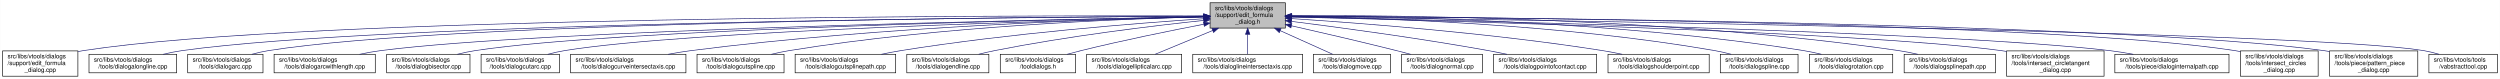
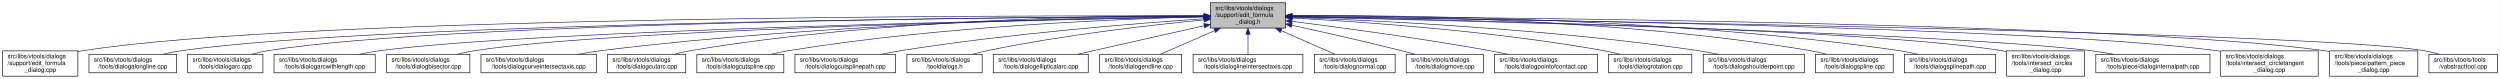
- <svg xmlns="http://www.w3.org/2000/svg" xmlns:xlink="http://www.w3.org/1999/xlink" width="4052pt" height="128pt" viewBox="0.00 0.00 4051.50 128.00">
+ <svg xmlns="http://www.w3.org/2000/svg" xmlns:xlink="http://www.w3.org/1999/xlink" width="4053pt" height="128pt" viewBox="0.00 0.00 4052.50 128.00">
  <g id="graph0" class="graph" transform="scale(1 1) rotate(0) translate(4 124)">
-     <polygon fill="white" stroke="transparent" points="-4,4 -4,-124 4047.5,-124 4047.5,4 -4,4" />
+     <polygon fill="white" stroke="transparent" points="-4,4 -4,-124 4048.5,-124 4048.5,4 -4,4" />
    <g id="node1" class="node">
      <g id="a_node1">
        <a xlink:title=" ">
-           <polygon fill="#bfbfbf" stroke="black" points="1957,-78.5 1957,-119.5 2079,-119.5 2079,-78.5 1957,-78.5" />
-           <text text-anchor="start" x="1965" y="-107.5" font-family="Helvetica,sans-Serif" font-size="10.00">src/libs/vtools/dialogs</text>
-           <text text-anchor="start" x="1965" y="-96.5" font-family="Helvetica,sans-Serif" font-size="10.00">/support/edit_formula</text>
-           <text text-anchor="middle" x="2018" y="-85.5" font-family="Helvetica,sans-Serif" font-size="10.00">_dialog.h</text>
+           <polygon fill="#bfbfbf" stroke="black" points="1958,-78.5 1958,-119.5 2080,-119.5 2080,-78.5 1958,-78.5" />
+           <text text-anchor="start" x="1966" y="-107.5" font-family="Helvetica,sans-Serif" font-size="10.00">src/libs/vtools/dialogs</text>
+           <text text-anchor="start" x="1966" y="-96.5" font-family="Helvetica,sans-Serif" font-size="10.00">/support/edit_formula</text>
+           <text text-anchor="middle" x="2019" y="-85.5" font-family="Helvetica,sans-Serif" font-size="10.00">_dialog.h</text>
        </a>
      </g>
    </g>
    <g id="node2" class="node">
      <g id="a_node2">
        <a xlink:href="../../d7/d8d/edit__formula__dialog_8cpp.html" target="_top" xlink:title=" ">
          <polygon fill="white" stroke="black" points="0,-0.5 0,-41.5 122,-41.5 122,-0.5 0,-0.5" />
          <text text-anchor="start" x="8" y="-29.5" font-family="Helvetica,sans-Serif" font-size="10.00">src/libs/vtools/dialogs</text>
          <text text-anchor="start" x="8" y="-18.5" font-family="Helvetica,sans-Serif" font-size="10.00">/support/edit_formula</text>
          <text text-anchor="middle" x="61" y="-7.5" font-family="Helvetica,sans-Serif" font-size="10.00">_dialog.cpp</text>
        </a>
      </g>
    </g>
    <g id="edge1" class="edge">
-       <path fill="none" stroke="midnightblue" d="M1946.48,-98.25C1646.75,-98.94 490.68,-97.83 131,-42 128.13,-41.55 125.21,-41.03 122.27,-40.44" />
-       <polygon fill="midnightblue" stroke="midnightblue" points="1946.79,-101.75 1956.78,-98.23 1946.77,-94.75 1946.79,-101.75" />
+       <path fill="none" stroke="midnightblue" d="M1947.44,-98.25C1647.55,-98.94 490.88,-97.85 131,-42 128.13,-41.55 125.21,-41.03 122.27,-40.44" />
+       <polygon fill="midnightblue" stroke="midnightblue" points="1947.76,-101.75 1957.75,-98.23 1947.74,-94.75 1947.76,-101.75" />
    </g>
    <g id="node3" class="node">
      <g id="a_node3">
        <a xlink:href="../../d6/d5d/dialogalongline_8cpp.html" target="_top" xlink:title=" ">
          <polygon fill="white" stroke="black" points="140,-6 140,-36 282,-36 282,-6 140,-6" />
          <text text-anchor="start" x="148" y="-24" font-family="Helvetica,sans-Serif" font-size="10.00">src/libs/vtools/dialogs</text>
          <text text-anchor="middle" x="211" y="-13" font-family="Helvetica,sans-Serif" font-size="10.00">/tools/dialogalongline.cpp</text>
        </a>
      </g>
    </g>
    <g id="edge2" class="edge">
-       <path fill="none" stroke="midnightblue" d="M1946.57,-97.71C1663.32,-96.23 618.59,-87.73 291,-42 280.93,-40.59 270.3,-38.43 260.18,-36.04" />
-       <polygon fill="midnightblue" stroke="midnightblue" points="1946.7,-101.21 1956.72,-97.76 1946.74,-94.21 1946.7,-101.21" />
+       <path fill="none" stroke="midnightblue" d="M1947.53,-97.71C1664.11,-96.24 618.78,-87.75 291,-42 280.93,-40.59 270.3,-38.43 260.18,-36.04" />
+       <polygon fill="midnightblue" stroke="midnightblue" points="1947.67,-101.21 1957.69,-97.76 1947.7,-94.21 1947.67,-101.21" />
    </g>
    <g id="node4" class="node">
      <g id="a_node4">
        <a xlink:href="../../d1/d37/dialogarc_8cpp.html" target="_top" xlink:title=" ">
          <polygon fill="white" stroke="black" points="300,-6 300,-36 422,-36 422,-6 300,-6" />
          <text text-anchor="start" x="308" y="-24" font-family="Helvetica,sans-Serif" font-size="10.00">src/libs/vtools/dialogs</text>
          <text text-anchor="middle" x="361" y="-13" font-family="Helvetica,sans-Serif" font-size="10.00">/tools/dialogarc.cpp</text>
        </a>
      </g>
    </g>
    <g id="edge3" class="edge">
-       <path fill="none" stroke="midnightblue" d="M1946.58,-97.78C1678.04,-96.6 729.09,-89.12 431,-42 422.14,-40.6 412.8,-38.44 403.95,-36.04" />
-       <polygon fill="midnightblue" stroke="midnightblue" points="1946.58,-101.28 1956.59,-97.82 1946.61,-94.28 1946.58,-101.28" />
+       <path fill="none" stroke="midnightblue" d="M1947.98,-97.79C1679.89,-96.62 729.45,-89.18 431,-42 422.14,-40.6 412.8,-38.44 403.95,-36.04" />
+       <polygon fill="midnightblue" stroke="midnightblue" points="1947.97,-101.29 1957.98,-97.83 1948,-94.29 1947.97,-101.29" />
    </g>
    <g id="node5" class="node">
      <g id="a_node5">
        <a xlink:href="../../d2/d29/dialogarcwithlength_8cpp.html" target="_top" xlink:title=" ">
          <polygon fill="white" stroke="black" points="440,-6 440,-36 604,-36 604,-6 440,-6" />
          <text text-anchor="start" x="448" y="-24" font-family="Helvetica,sans-Serif" font-size="10.00">src/libs/vtools/dialogs</text>
          <text text-anchor="middle" x="522" y="-13" font-family="Helvetica,sans-Serif" font-size="10.00">/tools/dialogarcwithlength.cpp</text>
        </a>
      </g>
    </g>
    <g id="edge4" class="edge">
-       <path fill="none" stroke="midnightblue" d="M1946.32,-96.82C1697.93,-92.45 874.96,-75.74 613,-42 601.77,-40.55 589.88,-38.4 578.52,-36.04" />
-       <polygon fill="midnightblue" stroke="midnightblue" points="1946.61,-100.32 1956.67,-97 1946.73,-93.32 1946.61,-100.32" />
+       <path fill="none" stroke="midnightblue" d="M1947.27,-96.82C1698.7,-92.46 875.15,-75.76 613,-42 601.77,-40.55 589.88,-38.4 578.52,-36.04" />
+       <polygon fill="midnightblue" stroke="midnightblue" points="1947.56,-100.32 1957.62,-97 1947.68,-93.32 1947.56,-100.32" />
    </g>
    <g id="node6" class="node">
      <g id="a_node6">
        <a xlink:href="../../da/dfa/dialogbisector_8cpp.html" target="_top" xlink:title=" ">
          <polygon fill="white" stroke="black" points="622.5,-6 622.5,-36 757.5,-36 757.5,-6 622.5,-6" />
          <text text-anchor="start" x="630.5" y="-24" font-family="Helvetica,sans-Serif" font-size="10.00">src/libs/vtools/dialogs</text>
          <text text-anchor="middle" x="690" y="-13" font-family="Helvetica,sans-Serif" font-size="10.00">/tools/dialogbisector.cpp</text>
        </a>
      </g>
    </g>
    <g id="edge5" class="edge">
-       <path fill="none" stroke="midnightblue" d="M1946.42,-96.8C1716.15,-92.62 996.12,-77.02 766,-42 756.56,-40.56 746.6,-38.42 737.11,-36.06" />
-       <polygon fill="midnightblue" stroke="midnightblue" points="1946.63,-100.3 1956.69,-96.98 1946.75,-93.3 1946.63,-100.3" />
+       <path fill="none" stroke="midnightblue" d="M1947.36,-96.8C1716.91,-92.63 996.3,-77.04 766,-42 756.56,-40.56 746.6,-38.42 737.11,-36.06" />
+       <polygon fill="midnightblue" stroke="midnightblue" points="1947.58,-100.3 1957.64,-96.98 1947.7,-93.31 1947.58,-100.3" />
    </g>
    <g id="node7" class="node">
      <g id="a_node7">
-         <a xlink:href="../../d9/d90/dialogcutarc_8cpp.html" target="_top" xlink:title=" ">
-           <polygon fill="white" stroke="black" points="775.5,-6 775.5,-36 902.5,-36 902.5,-6 775.5,-6" />
+         <a xlink:href="../../dd/d39/dialogcurveintersectaxis_8cpp.html" target="_top" xlink:title=" ">
+           <polygon fill="white" stroke="black" points="775.5,-6 775.5,-36 962.5,-36 962.5,-6 775.5,-6" />
          <text text-anchor="start" x="783.5" y="-24" font-family="Helvetica,sans-Serif" font-size="10.00">src/libs/vtools/dialogs</text>
-           <text text-anchor="middle" x="839" y="-13" font-family="Helvetica,sans-Serif" font-size="10.00">/tools/dialogcutarc.cpp</text>
+           <text text-anchor="middle" x="869" y="-13" font-family="Helvetica,sans-Serif" font-size="10.00">/tools/dialogcurveintersectaxis.cpp</text>
        </a>
      </g>
    </g>
    <g id="edge6" class="edge">
-       <path fill="none" stroke="midnightblue" d="M1946.86,-96.45C1735.19,-91.51 1111.67,-74.54 911,-42 902.04,-40.55 892.59,-38.39 883.6,-36.03" />
-       <polygon fill="midnightblue" stroke="midnightblue" points="1946.85,-99.95 1956.92,-96.68 1947.01,-92.95 1946.85,-99.95" />
+       <path fill="none" stroke="midnightblue" d="M1947.84,-97.63C1778.12,-96 1336.47,-87.37 971,-42 958.73,-40.48 945.73,-38.34 933.26,-36.02" />
+       <polygon fill="midnightblue" stroke="midnightblue" points="1947.87,-101.13 1957.9,-97.72 1947.93,-94.13 1947.87,-101.13" />
    </g>
    <g id="node8" class="node">
      <g id="a_node8">
-         <a xlink:href="../../dd/d39/dialogcurveintersectaxis_8cpp.html" target="_top" xlink:title=" ">
-           <polygon fill="white" stroke="black" points="920.5,-6 920.5,-36 1107.5,-36 1107.5,-6 920.5,-6" />
-           <text text-anchor="start" x="928.5" y="-24" font-family="Helvetica,sans-Serif" font-size="10.00">src/libs/vtools/dialogs</text>
-           <text text-anchor="middle" x="1014" y="-13" font-family="Helvetica,sans-Serif" font-size="10.00">/tools/dialogcurveintersectaxis.cpp</text>
+         <a xlink:href="../../d9/d90/dialogcutarc_8cpp.html" target="_top" xlink:title=" ">
+           <polygon fill="white" stroke="black" points="980.5,-6 980.5,-36 1107.5,-36 1107.5,-6 980.5,-6" />
+           <text text-anchor="start" x="988.5" y="-24" font-family="Helvetica,sans-Serif" font-size="10.00">src/libs/vtools/dialogs</text>
+           <text text-anchor="middle" x="1044" y="-13" font-family="Helvetica,sans-Serif" font-size="10.00">/tools/dialogcutarc.cpp</text>
        </a>
      </g>
    </g>
    <g id="edge7" class="edge">
-       <path fill="none" stroke="midnightblue" d="M1946.57,-96.76C1793.65,-93.39 1423.48,-81.52 1116,-42 1103.92,-40.45 1091.12,-38.32 1078.81,-36.04" />
-       <polygon fill="midnightblue" stroke="midnightblue" points="1946.69,-100.26 1956.76,-96.97 1946.84,-93.26 1946.69,-100.26" />
+       <path fill="none" stroke="midnightblue" d="M1947.78,-98.61C1794.51,-98.84 1422.44,-93.48 1116,-42 1107.17,-40.52 1097.87,-38.38 1089,-36.05" />
+       <polygon fill="midnightblue" stroke="midnightblue" points="1948.01,-102.11 1958,-98.59 1947.99,-95.11 1948.01,-102.11" />
    </g>
    <g id="node9" class="node">
      <g id="a_node9">
        <a xlink:href="../../d3/d2e/dialogcutspline_8cpp.html" target="_top" xlink:title=" ">
          <polygon fill="white" stroke="black" points="1125.5,-6 1125.5,-36 1266.5,-36 1266.5,-6 1125.5,-6" />
          <text text-anchor="start" x="1133.5" y="-24" font-family="Helvetica,sans-Serif" font-size="10.00">src/libs/vtools/dialogs</text>
          <text text-anchor="middle" x="1196" y="-13" font-family="Helvetica,sans-Serif" font-size="10.00">/tools/dialogcutspline.cpp</text>
        </a>
      </g>
    </g>
    <g id="edge8" class="edge">
-       <path fill="none" stroke="midnightblue" d="M1946.85,-96.72C1814,-93.42 1519.51,-81.86 1275,-42 1265.5,-40.45 1255.48,-38.32 1245.88,-36.01" />
-       <polygon fill="midnightblue" stroke="midnightblue" points="1946.82,-100.22 1956.9,-96.96 1946.99,-93.22 1946.82,-100.22" />
+       <path fill="none" stroke="midnightblue" d="M1947.76,-96.73C1814.72,-93.44 1519.84,-81.9 1275,-42 1265.5,-40.45 1255.48,-38.32 1245.88,-36.01" />
+       <polygon fill="midnightblue" stroke="midnightblue" points="1947.74,-100.23 1957.82,-96.97 1947.91,-93.23 1947.74,-100.23" />
    </g>
    <g id="node10" class="node">
      <g id="a_node10">
        <a xlink:href="../../df/d30/dialogcutsplinepath_8cpp.html" target="_top" xlink:title=" ">
          <polygon fill="white" stroke="black" points="1284.5,-6 1284.5,-36 1447.5,-36 1447.5,-6 1284.5,-6" />
          <text text-anchor="start" x="1292.5" y="-24" font-family="Helvetica,sans-Serif" font-size="10.00">src/libs/vtools/dialogs</text>
          <text text-anchor="middle" x="1366" y="-13" font-family="Helvetica,sans-Serif" font-size="10.00">/tools/dialogcutsplinepath.cpp</text>
        </a>
      </g>
    </g>
    <g id="edge9" class="edge">
-       <path fill="none" stroke="midnightblue" d="M1946.95,-93.65C1839.98,-86.49 1631.39,-70.12 1456,-42 1445.73,-40.35 1434.87,-38.25 1424.38,-36.04" />
-       <polygon fill="midnightblue" stroke="midnightblue" points="1946.77,-97.15 1956.98,-94.32 1947.24,-90.16 1946.77,-97.15" />
+       <path fill="none" stroke="midnightblue" d="M1947.96,-93.6C1841,-86.37 1632.42,-69.92 1457,-42 1446.62,-40.35 1435.64,-38.24 1425.04,-36.03" />
+       <polygon fill="midnightblue" stroke="midnightblue" points="1947.78,-97.09 1957.99,-94.27 1948.25,-90.11 1947.78,-97.09" />
    </g>
    <g id="node11" class="node">
      <g id="a_node11">
-         <a xlink:href="../../d3/d15/dialogendline_8cpp.html" target="_top" xlink:title=" ">
-           <polygon fill="white" stroke="black" points="1465.5,-6 1465.5,-36 1598.5,-36 1598.5,-6 1465.5,-6" />
-           <text text-anchor="start" x="1473.5" y="-24" font-family="Helvetica,sans-Serif" font-size="10.00">src/libs/vtools/dialogs</text>
-           <text text-anchor="middle" x="1532" y="-13" font-family="Helvetica,sans-Serif" font-size="10.00">/tools/dialogendline.cpp</text>
+         <a xlink:href="../../df/ded/tooldialogs_8h.html" target="_top" xlink:title=" ">
+           <polygon fill="white" stroke="black" points="1466,-6 1466,-36 1588,-36 1588,-6 1466,-6" />
+           <text text-anchor="start" x="1474" y="-24" font-family="Helvetica,sans-Serif" font-size="10.00">src/libs/vtools/dialogs</text>
+           <text text-anchor="middle" x="1527" y="-13" font-family="Helvetica,sans-Serif" font-size="10.00">/tooldialogs.h</text>
        </a>
      </g>
    </g>
    <g id="edge10" class="edge">
-       <path fill="none" stroke="midnightblue" d="M1946.86,-90.94C1864.74,-82.18 1725.86,-65.47 1608,-42 1599.57,-40.32 1590.69,-38.26 1582.08,-36.1" />
-       <polygon fill="midnightblue" stroke="midnightblue" points="1946.52,-94.42 1956.83,-91.99 1947.26,-87.46 1946.52,-94.42" />
+       <path fill="none" stroke="midnightblue" d="M1947.75,-91.76C1863.42,-83.63 1719.03,-67.39 1597,-42 1589.08,-40.35 1580.75,-38.28 1572.7,-36.09" />
+       <polygon fill="midnightblue" stroke="midnightblue" points="1947.44,-95.24 1957.73,-92.71 1948.11,-88.27 1947.44,-95.24" />
    </g>
    <g id="node12" class="node">
      <g id="a_node12">
-         <a xlink:href="../../df/ded/tooldialogs_8h.html" target="_top" xlink:title=" ">
-           <polygon fill="white" stroke="black" points="1617,-6 1617,-36 1739,-36 1739,-6 1617,-6" />
-           <text text-anchor="start" x="1625" y="-24" font-family="Helvetica,sans-Serif" font-size="10.00">src/libs/vtools/dialogs</text>
-           <text text-anchor="middle" x="1678" y="-13" font-family="Helvetica,sans-Serif" font-size="10.00">/tooldialogs.h</text>
+         <a xlink:href="../../d9/d68/dialogellipticalarc_8cpp.html" target="_top" xlink:title=" ">
+           <polygon fill="white" stroke="black" points="1606,-6 1606,-36 1760,-36 1760,-6 1606,-6" />
+           <text text-anchor="start" x="1614" y="-24" font-family="Helvetica,sans-Serif" font-size="10.00">src/libs/vtools/dialogs</text>
+           <text text-anchor="middle" x="1683" y="-13" font-family="Helvetica,sans-Serif" font-size="10.00">/tools/dialogellipticalarc.cpp</text>
        </a>
      </g>
    </g>
    <g id="edge11" class="edge">
-       <path fill="none" stroke="midnightblue" d="M1946.93,-84.75C1892.29,-74.2 1815.06,-58.51 1748,-42 1740.64,-40.19 1732.88,-38.13 1725.32,-36.03" />
-       <polygon fill="midnightblue" stroke="midnightblue" points="1946.38,-88.2 1956.86,-86.65 1947.7,-81.33 1946.38,-88.2" />
+       <path fill="none" stroke="midnightblue" d="M1947.77,-82.21C1897.73,-71.07 1829.24,-55.75 1769,-42 1760.63,-40.09 1751.81,-38.06 1743.13,-36.05" />
+       <polygon fill="midnightblue" stroke="midnightblue" points="1947.32,-85.69 1957.84,-84.45 1948.84,-78.86 1947.32,-85.69" />
    </g>
    <g id="node13" class="node">
      <g id="a_node13">
-         <a xlink:href="../../d9/d68/dialogellipticalarc_8cpp.html" target="_top" xlink:title=" ">
-           <polygon fill="white" stroke="black" points="1757,-6 1757,-36 1911,-36 1911,-6 1757,-6" />
-           <text text-anchor="start" x="1765" y="-24" font-family="Helvetica,sans-Serif" font-size="10.00">src/libs/vtools/dialogs</text>
-           <text text-anchor="middle" x="1834" y="-13" font-family="Helvetica,sans-Serif" font-size="10.00">/tools/dialogellipticalarc.cpp</text>
+         <a xlink:href="../../d3/d15/dialogendline_8cpp.html" target="_top" xlink:title=" ">
+           <polygon fill="white" stroke="black" points="1778.5,-6 1778.5,-36 1911.5,-36 1911.5,-6 1778.5,-6" />
+           <text text-anchor="start" x="1786.5" y="-24" font-family="Helvetica,sans-Serif" font-size="10.00">src/libs/vtools/dialogs</text>
+           <text text-anchor="middle" x="1845" y="-13" font-family="Helvetica,sans-Serif" font-size="10.00">/tools/dialogendline.cpp</text>
        </a>
      </g>
    </g>
    <g id="edge12" class="edge">
-       <path fill="none" stroke="midnightblue" d="M1961.37,-74.61C1930.88,-62.02 1894.28,-46.9 1868.15,-36.11" />
-       <polygon fill="midnightblue" stroke="midnightblue" points="1960.04,-77.85 1970.62,-78.43 1962.71,-71.38 1960.04,-77.85" />
+       <path fill="none" stroke="midnightblue" d="M1964.7,-74.28C1936.02,-61.76 1901.79,-46.81 1877.3,-36.11" />
+       <polygon fill="midnightblue" stroke="midnightblue" points="1963.63,-77.63 1974.19,-78.43 1966.43,-71.22 1963.63,-77.63" />
    </g>
    <g id="node14" class="node">
      <g id="a_node14">
        <a xlink:href="../../de/d3c/dialoglineintersectaxis_8cpp.html" target="_top" xlink:title=" ">
-           <polygon fill="white" stroke="black" points="1929,-6 1929,-36 2107,-36 2107,-6 1929,-6" />
-           <text text-anchor="start" x="1937" y="-24" font-family="Helvetica,sans-Serif" font-size="10.00">src/libs/vtools/dialogs</text>
-           <text text-anchor="middle" x="2018" y="-13" font-family="Helvetica,sans-Serif" font-size="10.00">/tools/dialoglineintersectaxis.cpp</text>
+           <polygon fill="white" stroke="black" points="1930,-6 1930,-36 2108,-36 2108,-6 1930,-6" />
+           <text text-anchor="start" x="1938" y="-24" font-family="Helvetica,sans-Serif" font-size="10.00">src/libs/vtools/dialogs</text>
+           <text text-anchor="middle" x="2019" y="-13" font-family="Helvetica,sans-Serif" font-size="10.00">/tools/dialoglineintersectaxis.cpp</text>
        </a>
      </g>
    </g>
    <g id="edge13" class="edge">
-       <path fill="none" stroke="midnightblue" d="M2018,-68.28C2018,-57.25 2018,-45.25 2018,-36.23" />
-       <polygon fill="midnightblue" stroke="midnightblue" points="2014.5,-68.43 2018,-78.43 2021.5,-68.43 2014.5,-68.43" />
+       <path fill="none" stroke="midnightblue" d="M2019,-68.28C2019,-57.25 2019,-45.25 2019,-36.23" />
+       <polygon fill="midnightblue" stroke="midnightblue" points="2015.5,-68.43 2019,-78.43 2022.5,-68.43 2015.5,-68.43" />
    </g>
    <g id="node15" class="node">
      <g id="a_node15">
-         <a xlink:href="../../d2/d51/dialogmove_8cpp.html" target="_top" xlink:title=" ">
-           <polygon fill="white" stroke="black" points="2124.5,-6 2124.5,-36 2249.5,-36 2249.5,-6 2124.5,-6" />
-           <text text-anchor="start" x="2132.5" y="-24" font-family="Helvetica,sans-Serif" font-size="10.00">src/libs/vtools/dialogs</text>
-           <text text-anchor="middle" x="2187" y="-13" font-family="Helvetica,sans-Serif" font-size="10.00">/tools/dialogmove.cpp</text>
+         <a xlink:href="../../da/df4/dialognormal_8cpp.html" target="_top" xlink:title=" ">
+           <polygon fill="white" stroke="black" points="2126.5,-6 2126.5,-36 2257.5,-36 2257.5,-6 2126.5,-6" />
+           <text text-anchor="start" x="2134.5" y="-24" font-family="Helvetica,sans-Serif" font-size="10.00">src/libs/vtools/dialogs</text>
+           <text text-anchor="middle" x="2192" y="-13" font-family="Helvetica,sans-Serif" font-size="10.00">/tools/dialognormal.cpp</text>
        </a>
      </g>
    </g>
    <g id="edge14" class="edge">
-       <path fill="none" stroke="midnightblue" d="M2070.74,-74.28C2098.6,-61.76 2131.84,-46.81 2155.63,-36.11" />
-       <polygon fill="midnightblue" stroke="midnightblue" points="2069.21,-71.13 2061.52,-78.43 2072.08,-77.52 2069.21,-71.13" />
+       <path fill="none" stroke="midnightblue" d="M2072.99,-74.28C2101.5,-61.76 2135.54,-46.81 2159.89,-36.11" />
+       <polygon fill="midnightblue" stroke="midnightblue" points="2071.3,-71.2 2063.55,-78.43 2074.12,-77.61 2071.3,-71.2" />
    </g>
    <g id="node16" class="node">
      <g id="a_node16">
-         <a xlink:href="../../da/df4/dialognormal_8cpp.html" target="_top" xlink:title=" ">
-           <polygon fill="white" stroke="black" points="2267.5,-6 2267.5,-36 2398.5,-36 2398.5,-6 2267.5,-6" />
-           <text text-anchor="start" x="2275.5" y="-24" font-family="Helvetica,sans-Serif" font-size="10.00">src/libs/vtools/dialogs</text>
-           <text text-anchor="middle" x="2333" y="-13" font-family="Helvetica,sans-Serif" font-size="10.00">/tools/dialognormal.cpp</text>
+         <a xlink:href="../../d2/d51/dialogmove_8cpp.html" target="_top" xlink:title=" ">
+           <polygon fill="white" stroke="black" points="2275.5,-6 2275.5,-36 2400.5,-36 2400.5,-6 2275.5,-6" />
+           <text text-anchor="start" x="2283.5" y="-24" font-family="Helvetica,sans-Serif" font-size="10.00">src/libs/vtools/dialogs</text>
+           <text text-anchor="middle" x="2338" y="-13" font-family="Helvetica,sans-Serif" font-size="10.00">/tools/dialogmove.cpp</text>
        </a>
      </g>
    </g>
    <g id="edge15" class="edge">
-       <path fill="none" stroke="midnightblue" d="M2089.05,-82.19C2137.13,-71.32 2202.02,-56.32 2259,-42 2266.49,-40.12 2274.38,-38.06 2282.11,-36.01" />
-       <polygon fill="midnightblue" stroke="midnightblue" points="2088.04,-78.83 2079.06,-84.44 2089.58,-85.66 2088.04,-78.83" />
+       <path fill="none" stroke="midnightblue" d="M2090.12,-82.98C2139.82,-72.23 2207.66,-57.05 2267,-42 2274.32,-40.14 2282.04,-38.08 2289.59,-36" />
+       <polygon fill="midnightblue" stroke="midnightblue" points="2089.15,-79.61 2080.11,-85.14 2090.62,-86.45 2089.15,-79.61" />
    </g>
    <g id="node17" class="node">
      <g id="a_node17">
        <a xlink:href="../../d9/df4/dialogpointofcontact_8cpp.html" target="_top" xlink:title=" ">
-           <polygon fill="white" stroke="black" points="2416.5,-6 2416.5,-36 2583.5,-36 2583.5,-6 2416.5,-6" />
-           <text text-anchor="start" x="2424.5" y="-24" font-family="Helvetica,sans-Serif" font-size="10.00">src/libs/vtools/dialogs</text>
-           <text text-anchor="middle" x="2500" y="-13" font-family="Helvetica,sans-Serif" font-size="10.00">/tools/dialogpointofcontact.cpp</text>
+           <polygon fill="white" stroke="black" points="2418.5,-6 2418.5,-36 2585.5,-36 2585.5,-6 2418.5,-6" />
+           <text text-anchor="start" x="2426.5" y="-24" font-family="Helvetica,sans-Serif" font-size="10.00">src/libs/vtools/dialogs</text>
+           <text text-anchor="middle" x="2502" y="-13" font-family="Helvetica,sans-Serif" font-size="10.00">/tools/dialogpointofcontact.cpp</text>
        </a>
      </g>
    </g>
    <g id="edge16" class="edge">
-       <path fill="none" stroke="midnightblue" d="M2089.26,-89.32C2167.63,-79.41 2297.19,-61.97 2408,-42 2417.81,-40.23 2428.17,-38.17 2438.26,-36.06" />
-       <polygon fill="midnightblue" stroke="midnightblue" points="2088.5,-85.89 2079.01,-90.61 2089.37,-92.83 2088.5,-85.89" />
+       <path fill="none" stroke="midnightblue" d="M2090.44,-89.33C2169.02,-79.44 2298.91,-62 2410,-42 2419.81,-40.23 2430.17,-38.17 2440.26,-36.06" />
+       <polygon fill="midnightblue" stroke="midnightblue" points="2089.66,-85.9 2080.17,-90.62 2090.53,-92.85 2089.66,-85.9" />
    </g>
    <g id="node18" class="node">
      <g id="a_node18">
-         <a xlink:href="../../d3/d23/dialogshoulderpoint_8cpp.html" target="_top" xlink:title=" ">
-           <polygon fill="white" stroke="black" points="2602,-6 2602,-36 2766,-36 2766,-6 2602,-6" />
-           <text text-anchor="start" x="2610" y="-24" font-family="Helvetica,sans-Serif" font-size="10.00">src/libs/vtools/dialogs</text>
-           <text text-anchor="middle" x="2684" y="-13" font-family="Helvetica,sans-Serif" font-size="10.00">/tools/dialogshoulderpoint.cpp</text>
+         <a xlink:href="../../dc/d64/dialogrotation_8cpp.html" target="_top" xlink:title=" ">
+           <polygon fill="white" stroke="black" points="2603.5,-6 2603.5,-36 2738.5,-36 2738.5,-6 2603.5,-6" />
+           <text text-anchor="start" x="2611.5" y="-24" font-family="Helvetica,sans-Serif" font-size="10.00">src/libs/vtools/dialogs</text>
+           <text text-anchor="middle" x="2671" y="-13" font-family="Helvetica,sans-Serif" font-size="10.00">/tools/dialogrotation.cpp</text>
        </a>
      </g>
    </g>
    <g id="edge17" class="edge">
-       <path fill="none" stroke="midnightblue" d="M2089.37,-93.8C2198.41,-86.75 2412.81,-70.47 2593,-42 2603.39,-40.36 2614.36,-38.26 2624.96,-36.05" />
-       <polygon fill="midnightblue" stroke="midnightblue" points="2088.91,-90.32 2079.15,-94.45 2089.36,-97.3 2088.91,-90.32" />
+       <path fill="none" stroke="midnightblue" d="M2090.65,-94.73C2200.09,-88.91 2415.12,-74.2 2595,-42 2603.86,-40.41 2613.21,-38.32 2622.2,-36.08" />
+       <polygon fill="midnightblue" stroke="midnightblue" points="2090.2,-91.25 2080.4,-95.27 2090.57,-98.24 2090.2,-91.25" />
    </g>
    <g id="node19" class="node">
      <g id="a_node19">
-         <a xlink:href="../../df/de5/dialogspline_8cpp.html" target="_top" xlink:title=" ">
-           <polygon fill="white" stroke="black" points="2784,-6 2784,-36 2910,-36 2910,-6 2784,-6" />
-           <text text-anchor="start" x="2792" y="-24" font-family="Helvetica,sans-Serif" font-size="10.00">src/libs/vtools/dialogs</text>
-           <text text-anchor="middle" x="2847" y="-13" font-family="Helvetica,sans-Serif" font-size="10.00">/tools/dialogspline.cpp</text>
+         <a xlink:href="../../d3/d23/dialogshoulderpoint_8cpp.html" target="_top" xlink:title=" ">
+           <polygon fill="white" stroke="black" points="2757,-6 2757,-36 2921,-36 2921,-6 2757,-6" />
+           <text text-anchor="start" x="2765" y="-24" font-family="Helvetica,sans-Serif" font-size="10.00">src/libs/vtools/dialogs</text>
+           <text text-anchor="middle" x="2839" y="-13" font-family="Helvetica,sans-Serif" font-size="10.00">/tools/dialogshoulderpoint.cpp</text>
        </a>
      </g>
    </g>
    <g id="edge18" class="edge">
-       <path fill="none" stroke="midnightblue" d="M2089.55,-97.39C2224.56,-95.2 2525.73,-85.4 2775,-42 2783.69,-40.49 2792.85,-38.37 2801.6,-36.07" />
-       <polygon fill="midnightblue" stroke="midnightblue" points="2089.28,-93.89 2079.34,-97.54 2089.39,-100.89 2089.28,-93.89" />
+       <path fill="none" stroke="midnightblue" d="M2090.58,-95.82C2221.64,-91.09 2508.67,-77.32 2748,-42 2758.72,-40.42 2770.06,-38.29 2780.97,-36.02" />
+       <polygon fill="midnightblue" stroke="midnightblue" points="2090.15,-92.33 2080.28,-96.18 2090.4,-99.33 2090.15,-92.33" />
    </g>
    <g id="node20" class="node">
      <g id="a_node20">
-         <a xlink:href="../../dc/d64/dialogrotation_8cpp.html" target="_top" xlink:title=" ">
-           <polygon fill="white" stroke="black" points="2928.5,-6 2928.5,-36 3063.5,-36 3063.5,-6 2928.5,-6" />
-           <text text-anchor="start" x="2936.5" y="-24" font-family="Helvetica,sans-Serif" font-size="10.00">src/libs/vtools/dialogs</text>
-           <text text-anchor="middle" x="2996" y="-13" font-family="Helvetica,sans-Serif" font-size="10.00">/tools/dialogrotation.cpp</text>
+         <a xlink:href="../../df/de5/dialogspline_8cpp.html" target="_top" xlink:title=" ">
+           <polygon fill="white" stroke="black" points="2939,-6 2939,-36 3065,-36 3065,-6 2939,-6" />
+           <text text-anchor="start" x="2947" y="-24" font-family="Helvetica,sans-Serif" font-size="10.00">src/libs/vtools/dialogs</text>
+           <text text-anchor="middle" x="3002" y="-13" font-family="Helvetica,sans-Serif" font-size="10.00">/tools/dialogspline.cpp</text>
        </a>
      </g>
    </g>
    <g id="edge19" class="edge">
-       <path fill="none" stroke="midnightblue" d="M2089.28,-98.2C2242.26,-97.62 2613.01,-90.78 2919,-42 2928.41,-40.5 2938.34,-38.36 2947.83,-36.02" />
-       <polygon fill="midnightblue" stroke="midnightblue" points="2089.07,-94.7 2079.08,-98.23 2089.09,-101.7 2089.07,-94.7" />
+       <path fill="none" stroke="midnightblue" d="M2090.56,-98.67C2245.01,-99.01 2620.65,-93.88 2930,-42 2938.83,-40.52 2948.13,-38.38 2957,-36.05" />
+       <polygon fill="midnightblue" stroke="midnightblue" points="2090.28,-95.17 2080.27,-98.64 2090.26,-102.17 2090.28,-95.17" />
    </g>
    <g id="node21" class="node">
      <g id="a_node21">
        <a xlink:href="../../dc/dc2/dialogsplinepath_8cpp.html" target="_top" xlink:title=" ">
-           <polygon fill="white" stroke="black" points="3082,-6 3082,-36 3230,-36 3230,-6 3082,-6" />
-           <text text-anchor="start" x="3090" y="-24" font-family="Helvetica,sans-Serif" font-size="10.00">src/libs/vtools/dialogs</text>
-           <text text-anchor="middle" x="3156" y="-13" font-family="Helvetica,sans-Serif" font-size="10.00">/tools/dialogsplinepath.cpp</text>
+           <polygon fill="white" stroke="black" points="3083,-6 3083,-36 3231,-36 3231,-6 3083,-6" />
+           <text text-anchor="start" x="3091" y="-24" font-family="Helvetica,sans-Serif" font-size="10.00">src/libs/vtools/dialogs</text>
+           <text text-anchor="middle" x="3157" y="-13" font-family="Helvetica,sans-Serif" font-size="10.00">/tools/dialogsplinepath.cpp</text>
        </a>
      </g>
    </g>
    <g id="edge20" class="edge">
-       <path fill="none" stroke="midnightblue" d="M2089.15,-98.71C2259.85,-99.43 2705.71,-95.54 3073,-42 3083.12,-40.52 3093.81,-38.39 3104.04,-36.06" />
-       <polygon fill="midnightblue" stroke="midnightblue" points="2089.06,-95.21 2079.04,-98.66 2089.02,-102.21 2089.06,-95.21" />
+       <path fill="none" stroke="midnightblue" d="M2090.15,-98.71C2260.85,-99.43 2706.71,-95.54 3074,-42 3084.12,-40.52 3094.81,-38.39 3105.04,-36.06" />
+       <polygon fill="midnightblue" stroke="midnightblue" points="2090.06,-95.21 2080.04,-98.66 2090.02,-102.21 2090.06,-95.21" />
    </g>
    <g id="node22" class="node">
      <g id="a_node22">
-         <a xlink:href="../../d5/d5a/intersect__circletangent__dialog_8cpp.html" target="_top" xlink:title=" ">
-           <polygon fill="white" stroke="black" points="3248,-0.5 3248,-41.5 3406,-41.5 3406,-0.5 3248,-0.5" />
-           <text text-anchor="start" x="3256" y="-29.5" font-family="Helvetica,sans-Serif" font-size="10.00">src/libs/vtools/dialogs</text>
-           <text text-anchor="start" x="3256" y="-18.5" font-family="Helvetica,sans-Serif" font-size="10.00">/tools/intersect_circletangent</text>
-           <text text-anchor="middle" x="3327" y="-7.5" font-family="Helvetica,sans-Serif" font-size="10.00">_dialog.cpp</text>
+         <a xlink:href="../../d5/de8/intersect__circles__dialog_8cpp.html" target="_top" xlink:title=" ">
+           <polygon fill="white" stroke="black" points="3249,-0.5 3249,-41.5 3375,-41.5 3375,-0.5 3249,-0.5" />
+           <text text-anchor="start" x="3257" y="-29.5" font-family="Helvetica,sans-Serif" font-size="10.00">src/libs/vtools/dialogs</text>
+           <text text-anchor="start" x="3257" y="-18.5" font-family="Helvetica,sans-Serif" font-size="10.00">/tools/intersect_circles</text>
+           <text text-anchor="middle" x="3312" y="-7.5" font-family="Helvetica,sans-Serif" font-size="10.00">_dialog.cpp</text>
        </a>
      </g>
    </g>
    <g id="edge21" class="edge">
-       <path fill="none" stroke="midnightblue" d="M2089.32,-96.39C2315.43,-91.04 3014.56,-72.41 3239,-42 3241.95,-41.6 3244.95,-41.15 3247.97,-40.66" />
-       <polygon fill="midnightblue" stroke="midnightblue" points="2089.15,-92.9 2079.23,-96.63 2089.31,-99.9 2089.15,-92.9" />
+       <path fill="none" stroke="midnightblue" d="M2090.39,-96.83C2316.69,-92.81 3016.34,-77.72 3240,-42 3242.95,-41.53 3245.94,-40.98 3248.96,-40.38" />
+       <polygon fill="midnightblue" stroke="midnightblue" points="2090.23,-93.34 2080.29,-97.01 2090.35,-100.34 2090.23,-93.34" />
    </g>
    <g id="node23" class="node">
      <g id="a_node23">
        <a xlink:href="../../dc/d82/dialoginternalpath_8cpp.html" target="_top" xlink:title=" ">
-           <polygon fill="white" stroke="black" points="3423.5,-6 3423.5,-36 3608.5,-36 3608.5,-6 3423.5,-6" />
-           <text text-anchor="start" x="3431.5" y="-24" font-family="Helvetica,sans-Serif" font-size="10.00">src/libs/vtools/dialogs</text>
-           <text text-anchor="middle" x="3516" y="-13" font-family="Helvetica,sans-Serif" font-size="10.00">/tools/piece/dialoginternalpath.cpp</text>
+           <polygon fill="white" stroke="black" points="3393.5,-6 3393.5,-36 3578.5,-36 3578.5,-6 3393.5,-6" />
+           <text text-anchor="start" x="3401.5" y="-24" font-family="Helvetica,sans-Serif" font-size="10.00">src/libs/vtools/dialogs</text>
+           <text text-anchor="middle" x="3486" y="-13" font-family="Helvetica,sans-Serif" font-size="10.00">/tools/piece/dialoginternalpath.cpp</text>
        </a>
      </g>
    </g>
    <g id="edge22" class="edge">
-       <path fill="none" stroke="midnightblue" d="M2089.67,-96.6C2337.07,-91.54 3154.34,-72.84 3415,-42 3427.43,-40.53 3440.61,-38.37 3453.2,-36" />
-       <polygon fill="midnightblue" stroke="midnightblue" points="2089.29,-93.11 2079.36,-96.81 2089.43,-100.11 2089.29,-93.11" />
+       <path fill="none" stroke="midnightblue" d="M2090.27,-96.51C2333.49,-91.22 3129.73,-71.97 3384,-42 3396.46,-40.53 3409.67,-38.39 3422.3,-36.04" />
+       <polygon fill="midnightblue" stroke="midnightblue" points="2090.06,-93.02 2080.14,-96.73 2090.21,-100.02 2090.06,-93.02" />
    </g>
    <g id="node24" class="node">
      <g id="a_node24">
-         <a xlink:href="../../d5/de8/intersect__circles__dialog_8cpp.html" target="_top" xlink:title=" ">
-           <polygon fill="white" stroke="black" points="3627,-0.5 3627,-41.5 3753,-41.5 3753,-0.5 3627,-0.5" />
-           <text text-anchor="start" x="3635" y="-29.5" font-family="Helvetica,sans-Serif" font-size="10.00">src/libs/vtools/dialogs</text>
-           <text text-anchor="start" x="3635" y="-18.5" font-family="Helvetica,sans-Serif" font-size="10.00">/tools/intersect_circles</text>
-           <text text-anchor="middle" x="3690" y="-7.5" font-family="Helvetica,sans-Serif" font-size="10.00">_dialog.cpp</text>
+         <a xlink:href="../../d5/d5a/intersect__circletangent__dialog_8cpp.html" target="_top" xlink:title=" ">
+           <polygon fill="white" stroke="black" points="3596,-0.5 3596,-41.5 3754,-41.5 3754,-0.5 3596,-0.5" />
+           <text text-anchor="start" x="3604" y="-29.5" font-family="Helvetica,sans-Serif" font-size="10.00">src/libs/vtools/dialogs</text>
+           <text text-anchor="start" x="3604" y="-18.5" font-family="Helvetica,sans-Serif" font-size="10.00">/tools/intersect_circletangent</text>
+           <text text-anchor="middle" x="3675" y="-7.5" font-family="Helvetica,sans-Serif" font-size="10.00">_dialog.cpp</text>
        </a>
      </g>
    </g>
    <g id="edge23" class="edge">
-       <path fill="none" stroke="midnightblue" d="M2089.09,-97.74C2358.54,-96.4 3316.95,-88.41 3618,-42 3620.95,-41.55 3623.95,-41.01 3626.97,-40.41" />
-       <polygon fill="midnightblue" stroke="midnightblue" points="2089.02,-94.24 2079.04,-97.79 2089.05,-101.24 2089.02,-94.24" />
+       <path fill="none" stroke="midnightblue" d="M2090.39,-97.26C2356.77,-94.2 3292.49,-80.88 3588,-42 3590.61,-41.66 3593.26,-41.27 3595.93,-40.85" />
+       <polygon fill="midnightblue" stroke="midnightblue" points="2090.03,-93.76 2080.07,-97.37 2090.11,-100.76 2090.03,-93.76" />
    </g>
    <g id="node25" class="node">
      <g id="a_node25">
        <a xlink:href="../../de/d46/pattern__piece__dialog_8cpp.html" target="_top" xlink:title=" ">
-           <polygon fill="white" stroke="black" points="3771.5,-0.5 3771.5,-41.5 3914.5,-41.5 3914.5,-0.5 3771.5,-0.5" />
-           <text text-anchor="start" x="3779.5" y="-29.5" font-family="Helvetica,sans-Serif" font-size="10.00">src/libs/vtools/dialogs</text>
-           <text text-anchor="start" x="3779.5" y="-18.5" font-family="Helvetica,sans-Serif" font-size="10.00">/tools/piece/pattern_piece</text>
-           <text text-anchor="middle" x="3843" y="-7.5" font-family="Helvetica,sans-Serif" font-size="10.00">_dialog.cpp</text>
+           <polygon fill="white" stroke="black" points="3772.5,-0.5 3772.5,-41.5 3915.5,-41.5 3915.5,-0.5 3772.5,-0.5" />
+           <text text-anchor="start" x="3780.5" y="-29.5" font-family="Helvetica,sans-Serif" font-size="10.00">src/libs/vtools/dialogs</text>
+           <text text-anchor="start" x="3780.5" y="-18.5" font-family="Helvetica,sans-Serif" font-size="10.00">/tools/piece/pattern_piece</text>
+           <text text-anchor="middle" x="3844" y="-7.5" font-family="Helvetica,sans-Serif" font-size="10.00">_dialog.cpp</text>
        </a>
      </g>
    </g>
    <g id="edge24" class="edge">
-       <path fill="none" stroke="midnightblue" d="M2089.65,-97.7C2374.97,-96.22 3430.93,-87.67 3762,-42 3765.01,-41.58 3768.08,-41.1 3771.16,-40.57" />
-       <polygon fill="midnightblue" stroke="midnightblue" points="2089.41,-94.21 2079.42,-97.76 2089.44,-101.21 2089.41,-94.21" />
+       <path fill="none" stroke="midnightblue" d="M2090.65,-97.7C2375.97,-96.22 3431.93,-87.67 3763,-42 3766.01,-41.58 3769.08,-41.1 3772.16,-40.57" />
+       <polygon fill="midnightblue" stroke="midnightblue" points="2090.41,-94.21 2080.42,-97.76 2090.44,-101.21 2090.41,-94.21" />
    </g>
    <g id="node26" class="node">
      <g id="a_node26">
        <a xlink:href="../../d9/d4e/vabstracttool_8cpp.html" target="_top" xlink:title=" ">
-           <polygon fill="white" stroke="black" points="3932.5,-6 3932.5,-36 4043.5,-36 4043.5,-6 3932.5,-6" />
-           <text text-anchor="start" x="3940.5" y="-24" font-family="Helvetica,sans-Serif" font-size="10.00">src/libs/vtools/tools</text>
-           <text text-anchor="middle" x="3988" y="-13" font-family="Helvetica,sans-Serif" font-size="10.00">/vabstracttool.cpp</text>
+           <polygon fill="white" stroke="black" points="3933.5,-6 3933.5,-36 4044.5,-36 4044.5,-6 3933.5,-6" />
+           <text text-anchor="start" x="3941.5" y="-24" font-family="Helvetica,sans-Serif" font-size="10.00">src/libs/vtools/tools</text>
+           <text text-anchor="middle" x="3989" y="-13" font-family="Helvetica,sans-Serif" font-size="10.00">/vabstracttool.cpp</text>
        </a>
      </g>
    </g>
    <g id="edge25" class="edge">
-       <path fill="none" stroke="midnightblue" d="M2089.42,-97.06C2413.84,-92.62 3740.81,-72.72 3924,-42 3932.15,-40.63 3940.7,-38.49 3948.81,-36.1" />
-       <polygon fill="midnightblue" stroke="midnightblue" points="2089.16,-93.56 2079.21,-97.2 2089.25,-100.56 2089.16,-93.56" />
+       <path fill="none" stroke="midnightblue" d="M2090.42,-97.06C2414.84,-92.62 3741.81,-72.72 3925,-42 3933.15,-40.63 3941.7,-38.49 3949.81,-36.1" />
+       <polygon fill="midnightblue" stroke="midnightblue" points="2090.16,-93.56 2080.21,-97.2 2090.25,-100.56 2090.16,-93.56" />
    </g>
  </g>
</svg>
